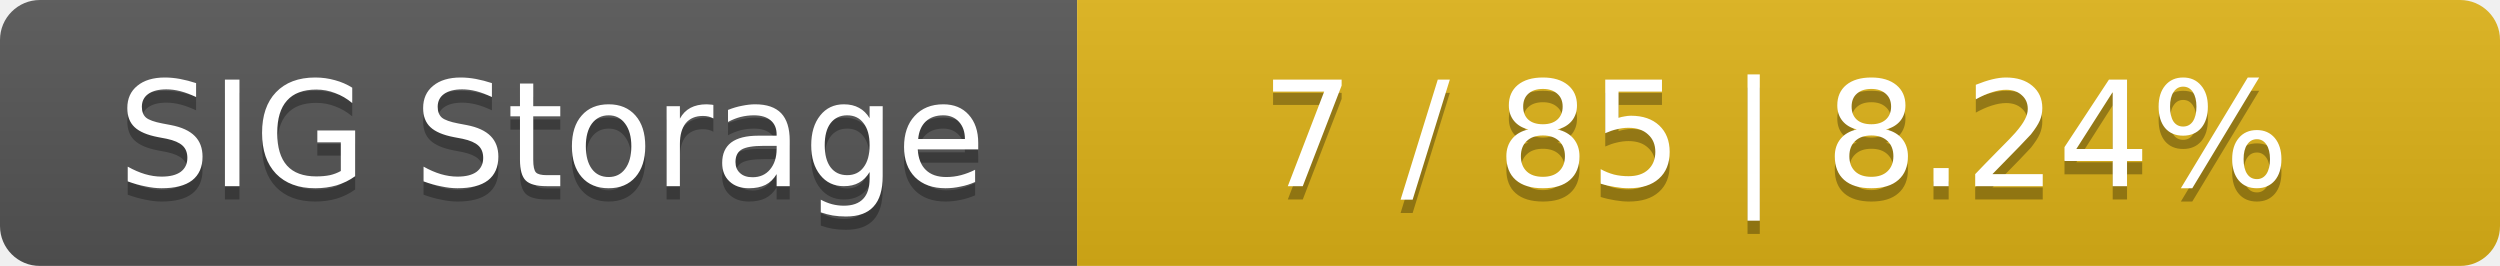
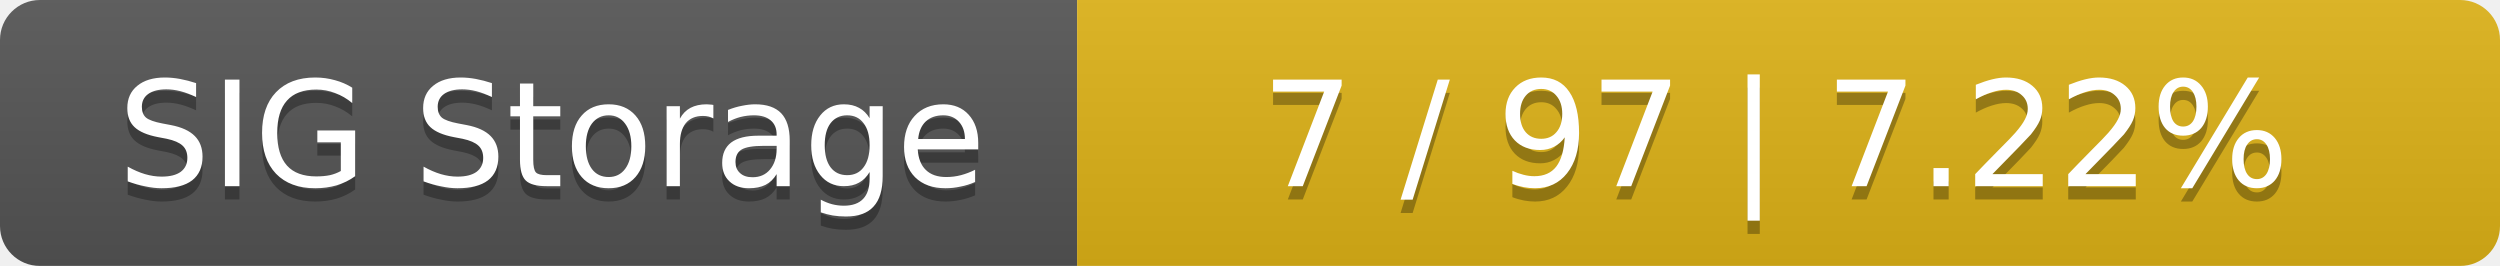
<svg xmlns="http://www.w3.org/2000/svg" width="188" height="20">
  <linearGradient id="smooth" x2="0" y2="100%">
    <stop offset="0" stop-color="#bbb" stop-opacity=".1" />
    <stop offset="1" stop-opacity=".1" />
  </linearGradient>
  <mask id="round">
    <rect width="188" height="20" rx="3" fill="#fff" />
  </mask>
  <g mask="url(#round)">
    <rect width="81" height="20" fill="#555" />
    <rect x="81" width="107" height="20" fill="#dfb317" />
    <rect width="188" height="20" fill="url(#smooth)" />
  </g>
  <g fill="#fff" text-anchor="middle" font-family="DejaVu Sans,Verdana,Geneva,sans-serif" font-size="11">
    <text x="41.5" y="15" fill="#010101" fill-opacity=".3">SIG Storage</text>
    <text x="41.5" y="14">SIG Storage</text>
-     <text x="133.5" y="15" fill="#010101" fill-opacity=".3">7 / 85    |    8.24%</text>
-     <text x="133.5" y="14">7 / 85    |    8.24%</text>
+     <text x="133.5" y="15" fill="#010101" fill-opacity=".3">7 / 97    |    7.22%</text>
+     <text x="133.5" y="14">7 / 97    |    7.22%</text>
  </g>
</svg>
